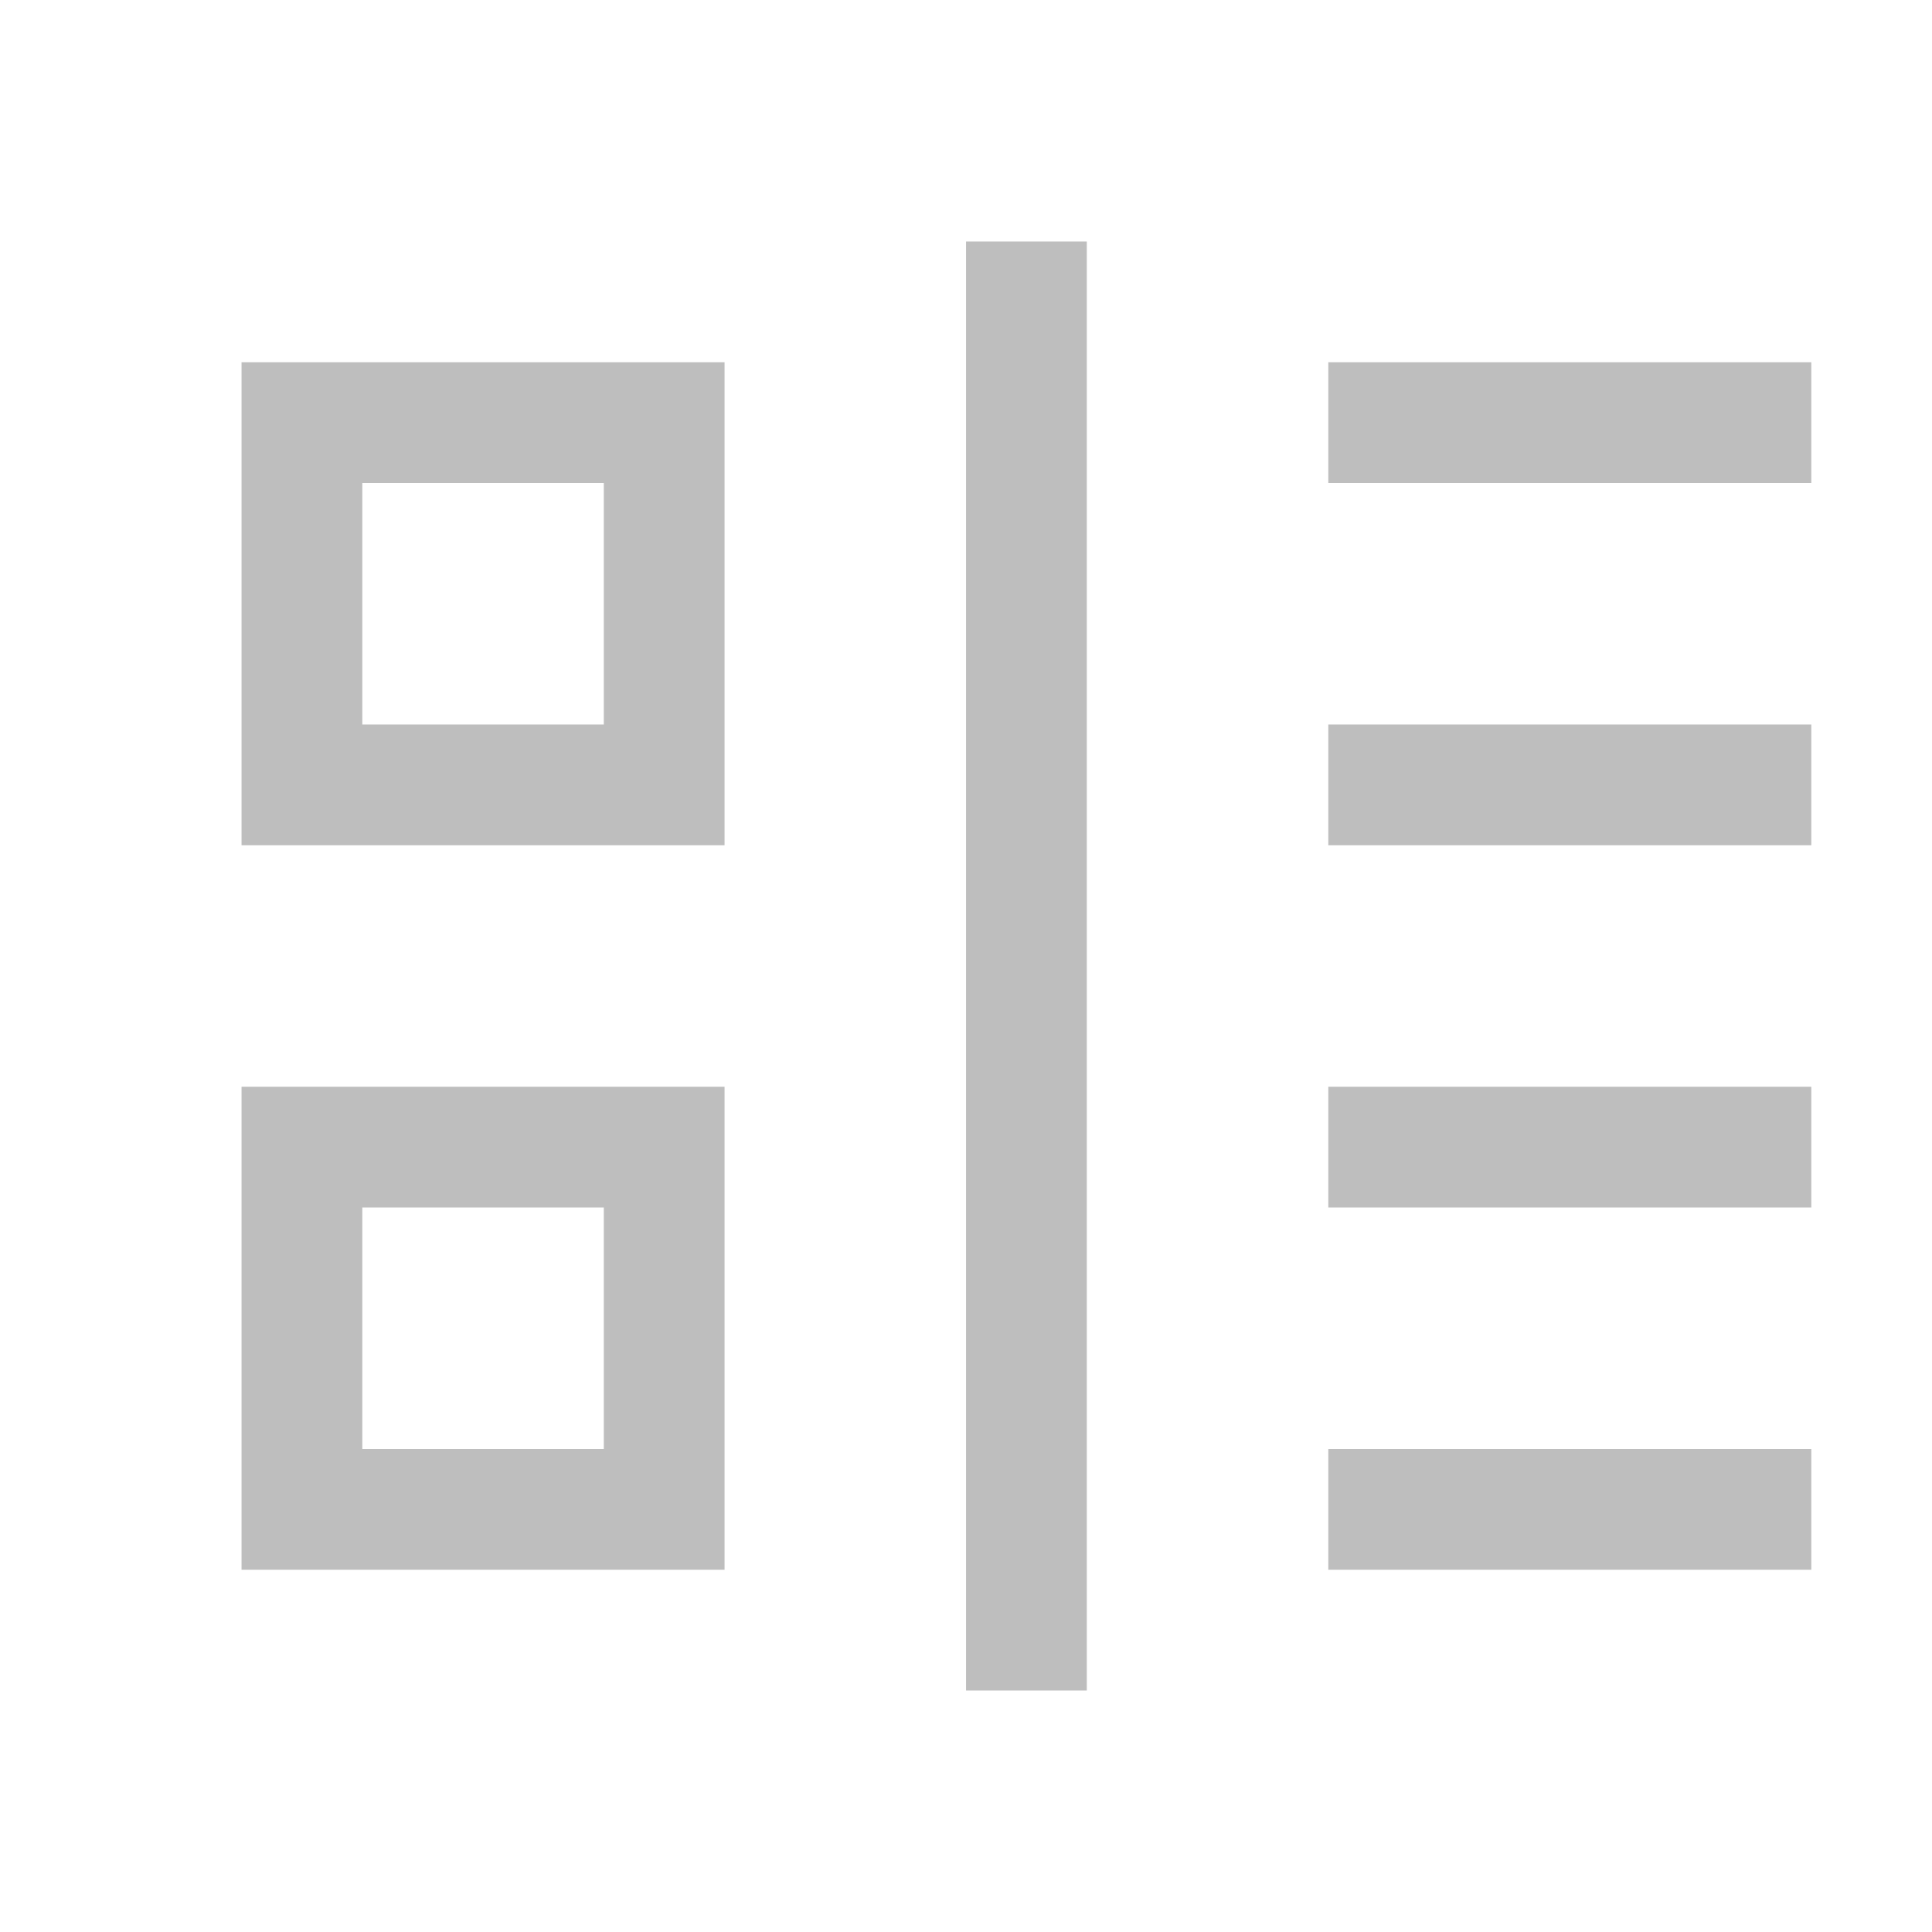
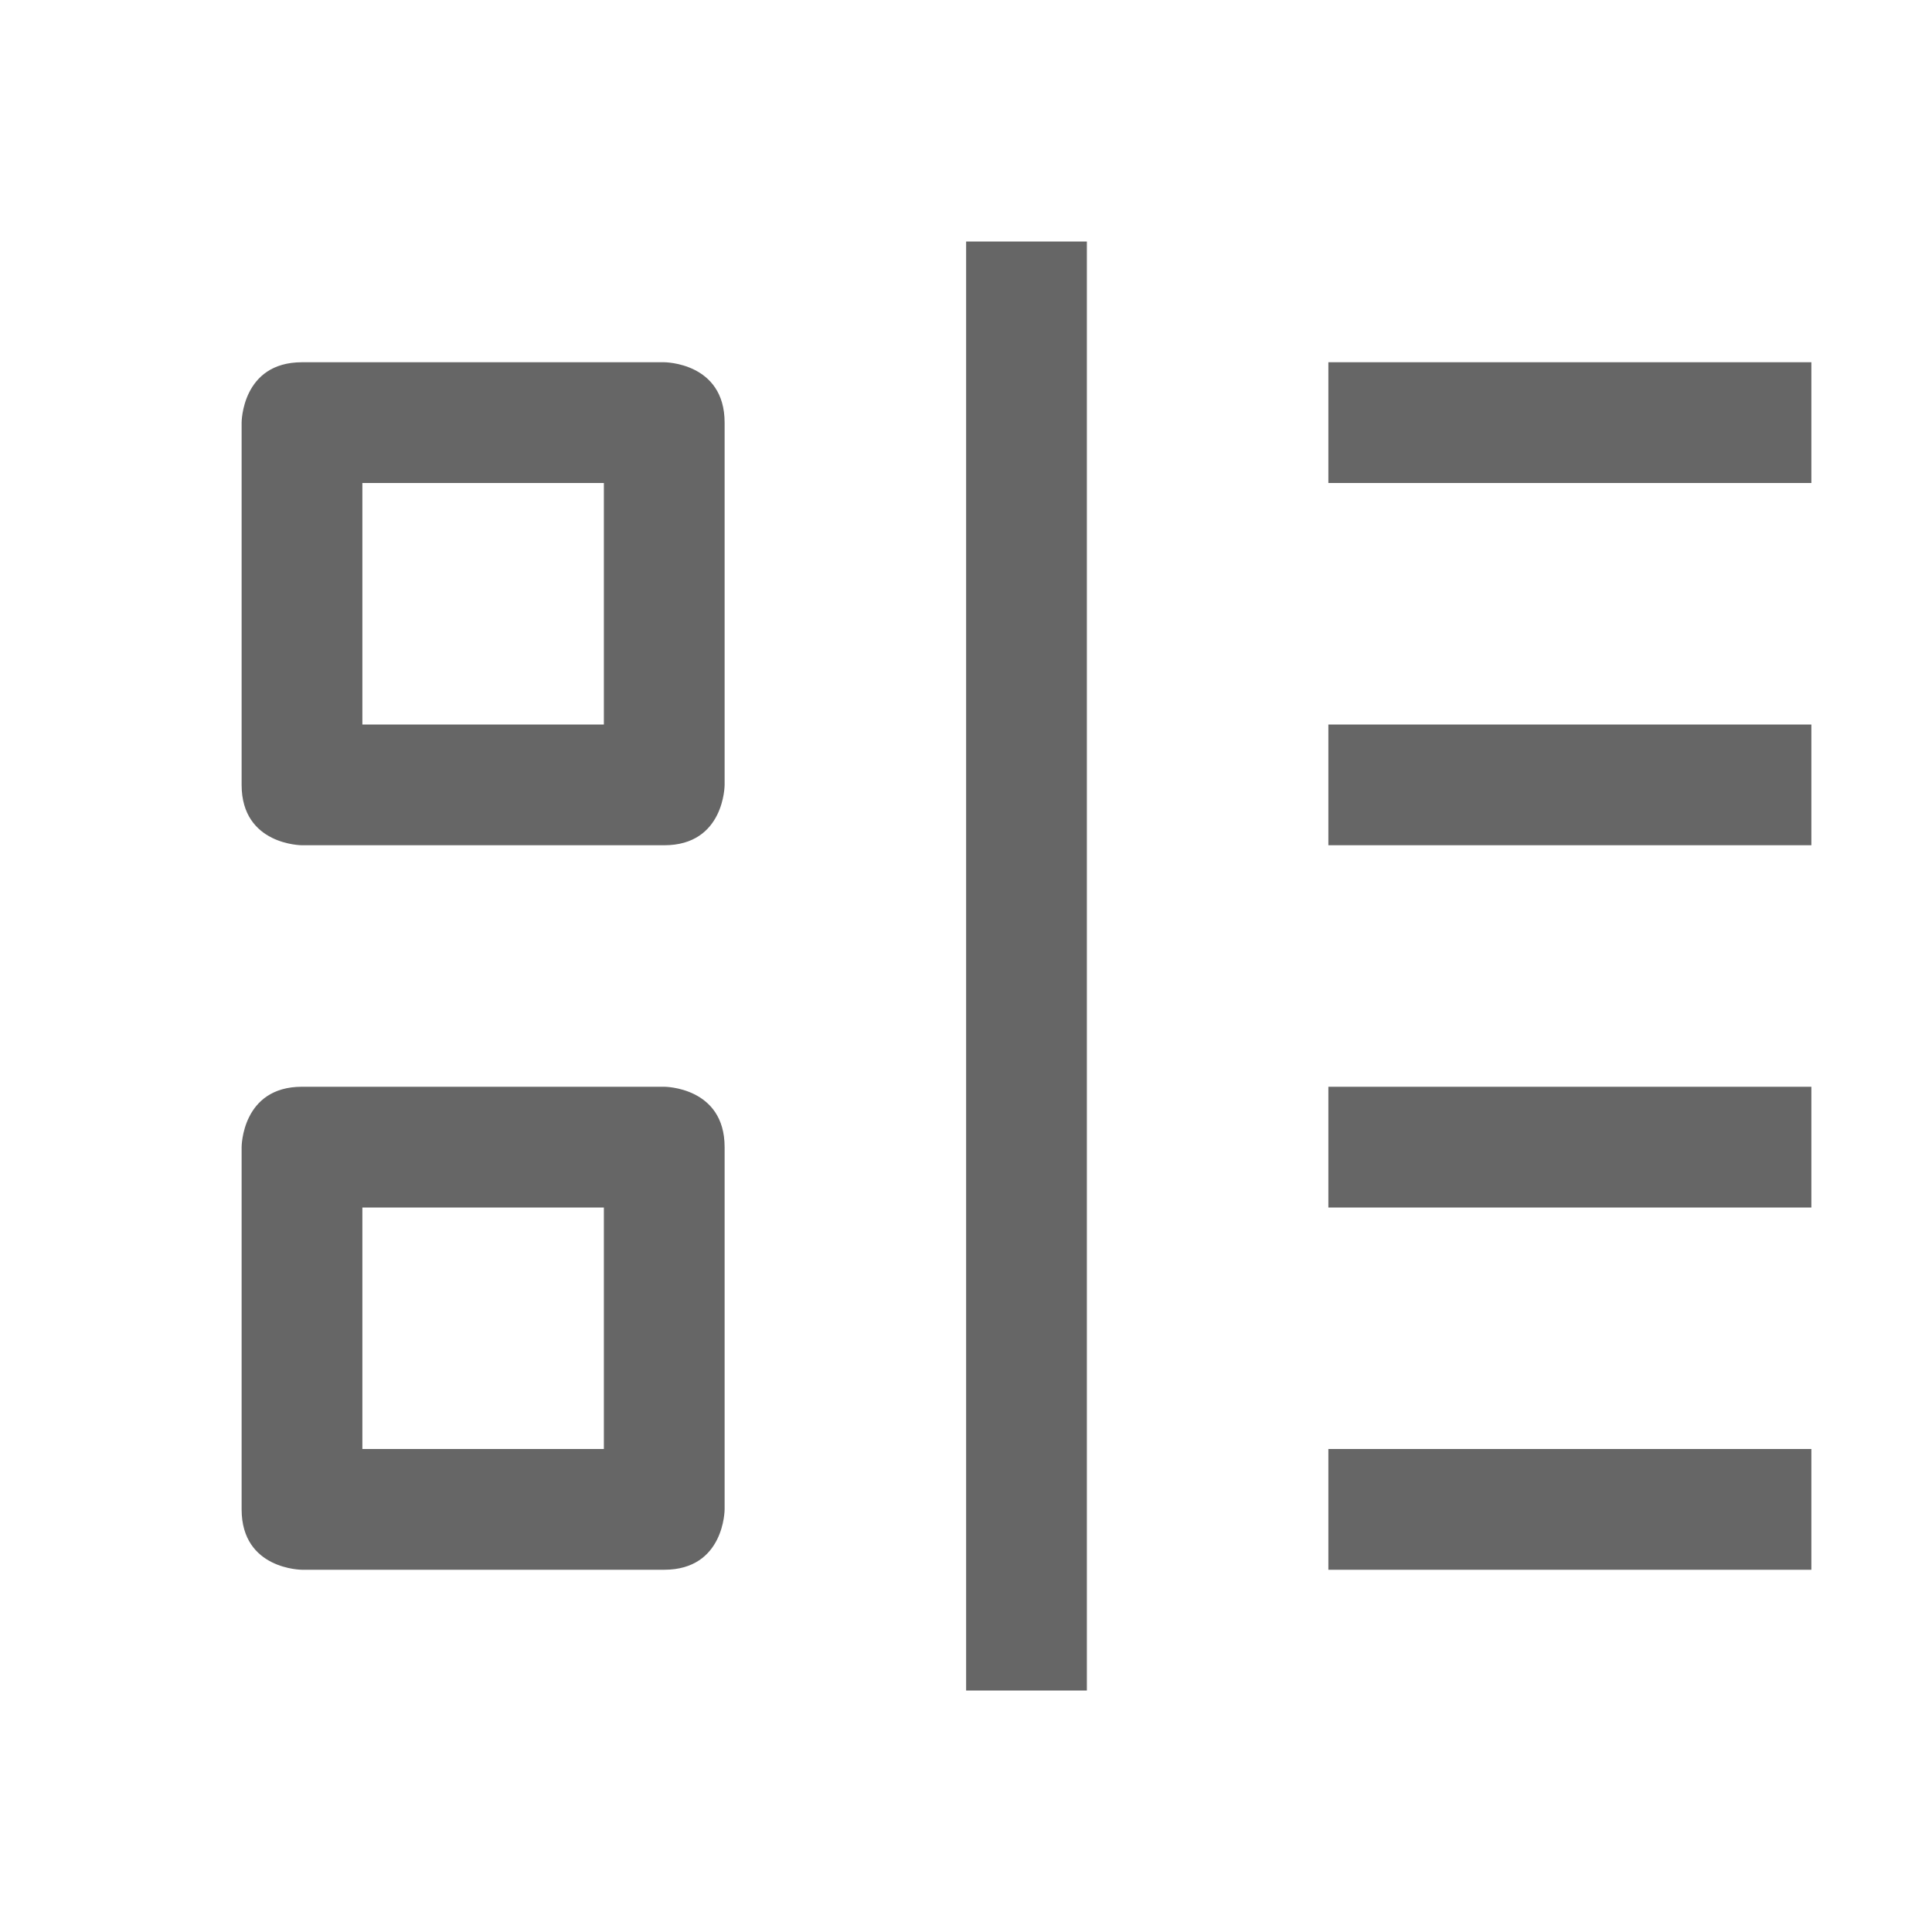
- <svg xmlns="http://www.w3.org/2000/svg" height="16" id="svg7384" version="1.1" width="16">
-   <defs id="defs7386">
-     <filter color-interpolation-filters="sRGB" id="filter7554">
-       <feBlend id="feBlend7556" in2="BackgroundImage" mode="darken" />
-     </filter>
-     <filter color-interpolation-filters="sRGB" id="filter7554-7">
-       <feBlend id="feBlend7556-6" in2="BackgroundImage" mode="darken" />
-     </filter>
-   </defs>
-   <g id="layer9" label="status" style="display:inline" transform="translate(-353.0006,-88)" />
-   <g id="layer10" style="display:inline" transform="translate(-353.0006,-88)" />
-   <g id="layer13" style="display:inline" transform="translate(-353.0006,-88)" />
-   <g id="layer14" transform="translate(-353.0006,-88)" />
-   <g id="layer15" style="display:inline" transform="translate(-353.0006,-88)" />
-   <g id="g71291" style="display:inline" transform="translate(-353.0006,-88)" />
-   <g id="layer12" style="display:inline" transform="translate(-353.0006,-88)">
-     <path d="m 359.001,97 0,4 -4,0 0,-4 4,0 z m -1,1 -2,0 0,2 2,0 0,-2 z m 1,-7 0,4 -4,0 0,-4 4,0 z m -1,1 -2,0 0,2 2,0 0,-2 z m 6,5 0,1 4,0 0,-1 z m 0,3 0,1 4,0 0,-1 z m 0,-6 0,1 4,0 0,-1 z m 0,-3 0,1 4,0 0,-1 z m -2,-1 -1,0 0,12 1,0 z" id="path25740" style="color:#bebebe;fill:#bebebe;fill-opacity:1;fill-rule:nonzero;stroke:none;stroke-width:1;marker:none;visibility:visible;display:inline;overflow:visible;enable-background:accumulate" />
+ <svg xmlns="http://www.w3.org/2000/svg" height="16" width="16">
+   <g color="#bebebe" transform="translate(-893 -57)">
+     <path d="M902.001 59v12h-1V59zm6 1v1h-4v-1zm-9.5 0s.5 0 .5.5v3s0 .5-.5.5h-3s-.5 0-.5-.5v-3s0-.5.5-.5zm-.5 1h-2v2h2zm10 2v1h-4v-1zm0 3v1h-4v-1zm-9.5 0s.5 0 .5.5v3s0 .5-.5.5h-3s-.5 0-.5-.5v-3s0-.5.5-.5zm-.5 1h-2v2h2zm10 2v1h-4v-1z" fill="#666" overflow="visible" style="marker:none" />
  </g>
</svg>
